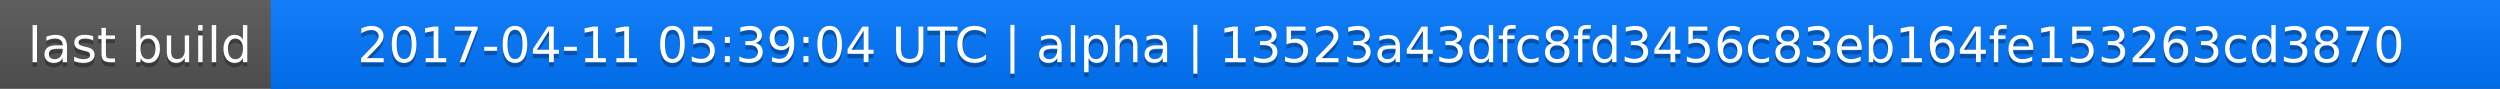
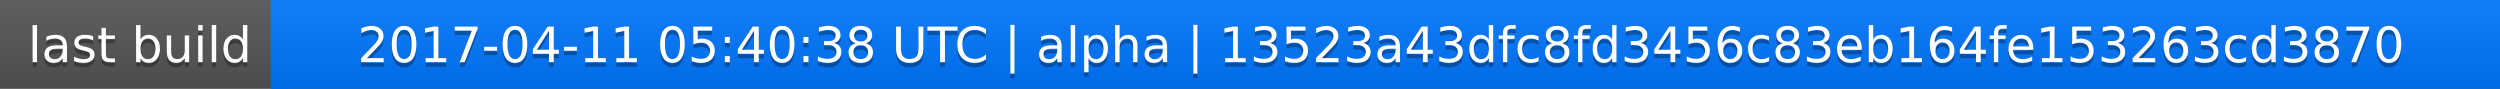
<svg xmlns="http://www.w3.org/2000/svg" width="563" height="20">
  <linearGradient id="a" x2="0" y2="100%">
    <stop offset="0" stop-color="#bbb" stop-opacity=".1" />
    <stop offset="1" stop-opacity=".1" />
  </linearGradient>
  <rect rx="0" width="563" height="20" fill="#555" />
  <rect rx="0" x="61" width="502" height="20" fill="#07f" />
  <path fill="#07f" d="M61 0h4v20h-4z" />
  <rect rx="0" width="563" height="20" fill="url(#a)" />
  <g fill="#fff" text-anchor="middle" font-family="DejaVu Sans,Verdana,Geneva,sans-serif" font-size="11">
    <text x="31.5" y="15" fill="#010101" fill-opacity=".3">last build</text>
    <text x="31.5" y="14">last build</text>
-     <text x="311" y="15" fill="#010101" fill-opacity=".3">2017-04-11 05:39:04 UTC | alpha | 13523a43dfc8fd3456c83eb164fe153263cd3870</text>
-     <text x="311" y="14">2017-04-11 05:39:04 UTC | alpha | 13523a43dfc8fd3456c83eb164fe153263cd3870</text>
+     <text x="311" y="15" fill="#010101" fill-opacity=".3">2017-04-11 05:40:38 UTC | alpha | 13523a43dfc8fd3456c83eb164fe153263cd3870</text>
+     <text x="311" y="14">2017-04-11 05:40:38 UTC | alpha | 13523a43dfc8fd3456c83eb164fe153263cd3870</text>
  </g>
</svg>
